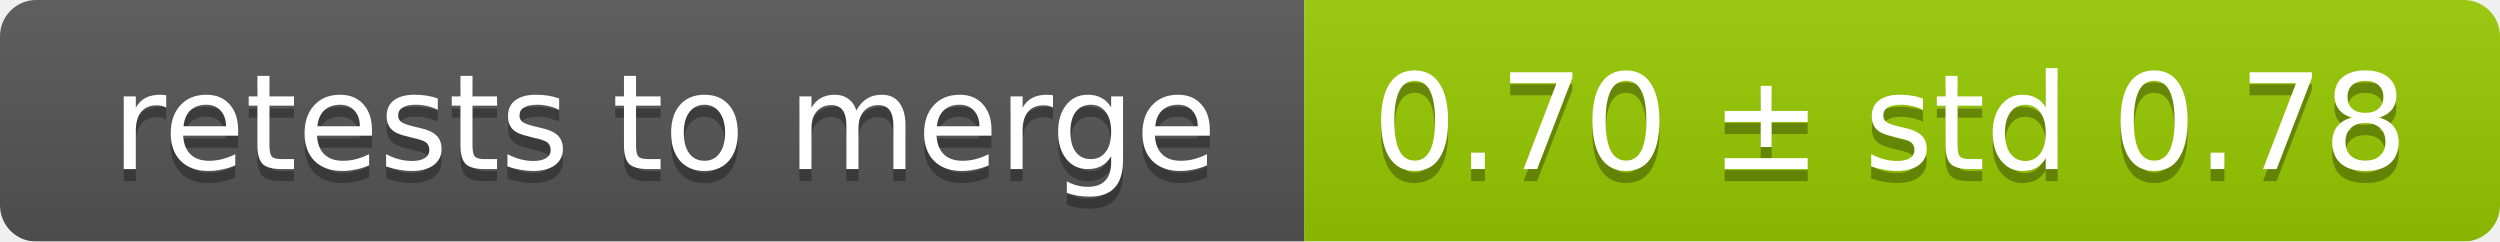
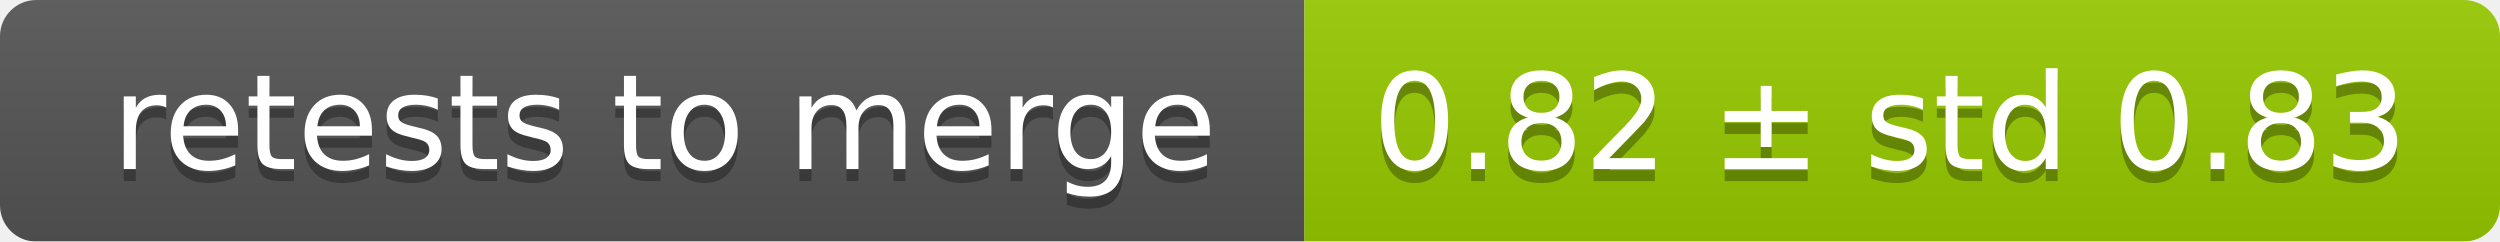
<svg xmlns="http://www.w3.org/2000/svg" width="207" height="20">
  <linearGradient id="smooth" x2="0" y2="100%">
    <stop offset="0" stop-color="#bbb" stop-opacity=".1" />
    <stop offset="1" stop-opacity=".1" />
  </linearGradient>
  <mask id="round">
    <rect width="207" height="20" rx="3" fill="#fff" />
  </mask>
  <g mask="url(#round)">
    <rect width="108" height="20" fill="#555" />
    <rect x="108" width="99" height="20" fill="#97ca00" />
    <rect width="207" height="20" fill="url(#smooth)" />
  </g>
  <g fill="#fff" text-anchor="middle" font-family="DejaVu Sans,Verdana,Geneva,sans-serif" font-size="11">
    <text x="55" y="15" fill="#010101" fill-opacity=".3">retests to merge</text>
    <text x="55" y="14">retests to merge</text>
-     <text x="156.5" y="15" fill="#010101" fill-opacity=".3">0.70 ± std 0.78</text>
-     <text x="156.5" y="14">0.70 ± std 0.78</text>
+     <text x="156.5" y="15" fill="#010101" fill-opacity=".3">0.82 ± std 0.83</text>
+     <text x="156.5" y="14">0.82 ± std 0.83</text>
  </g>
</svg>
